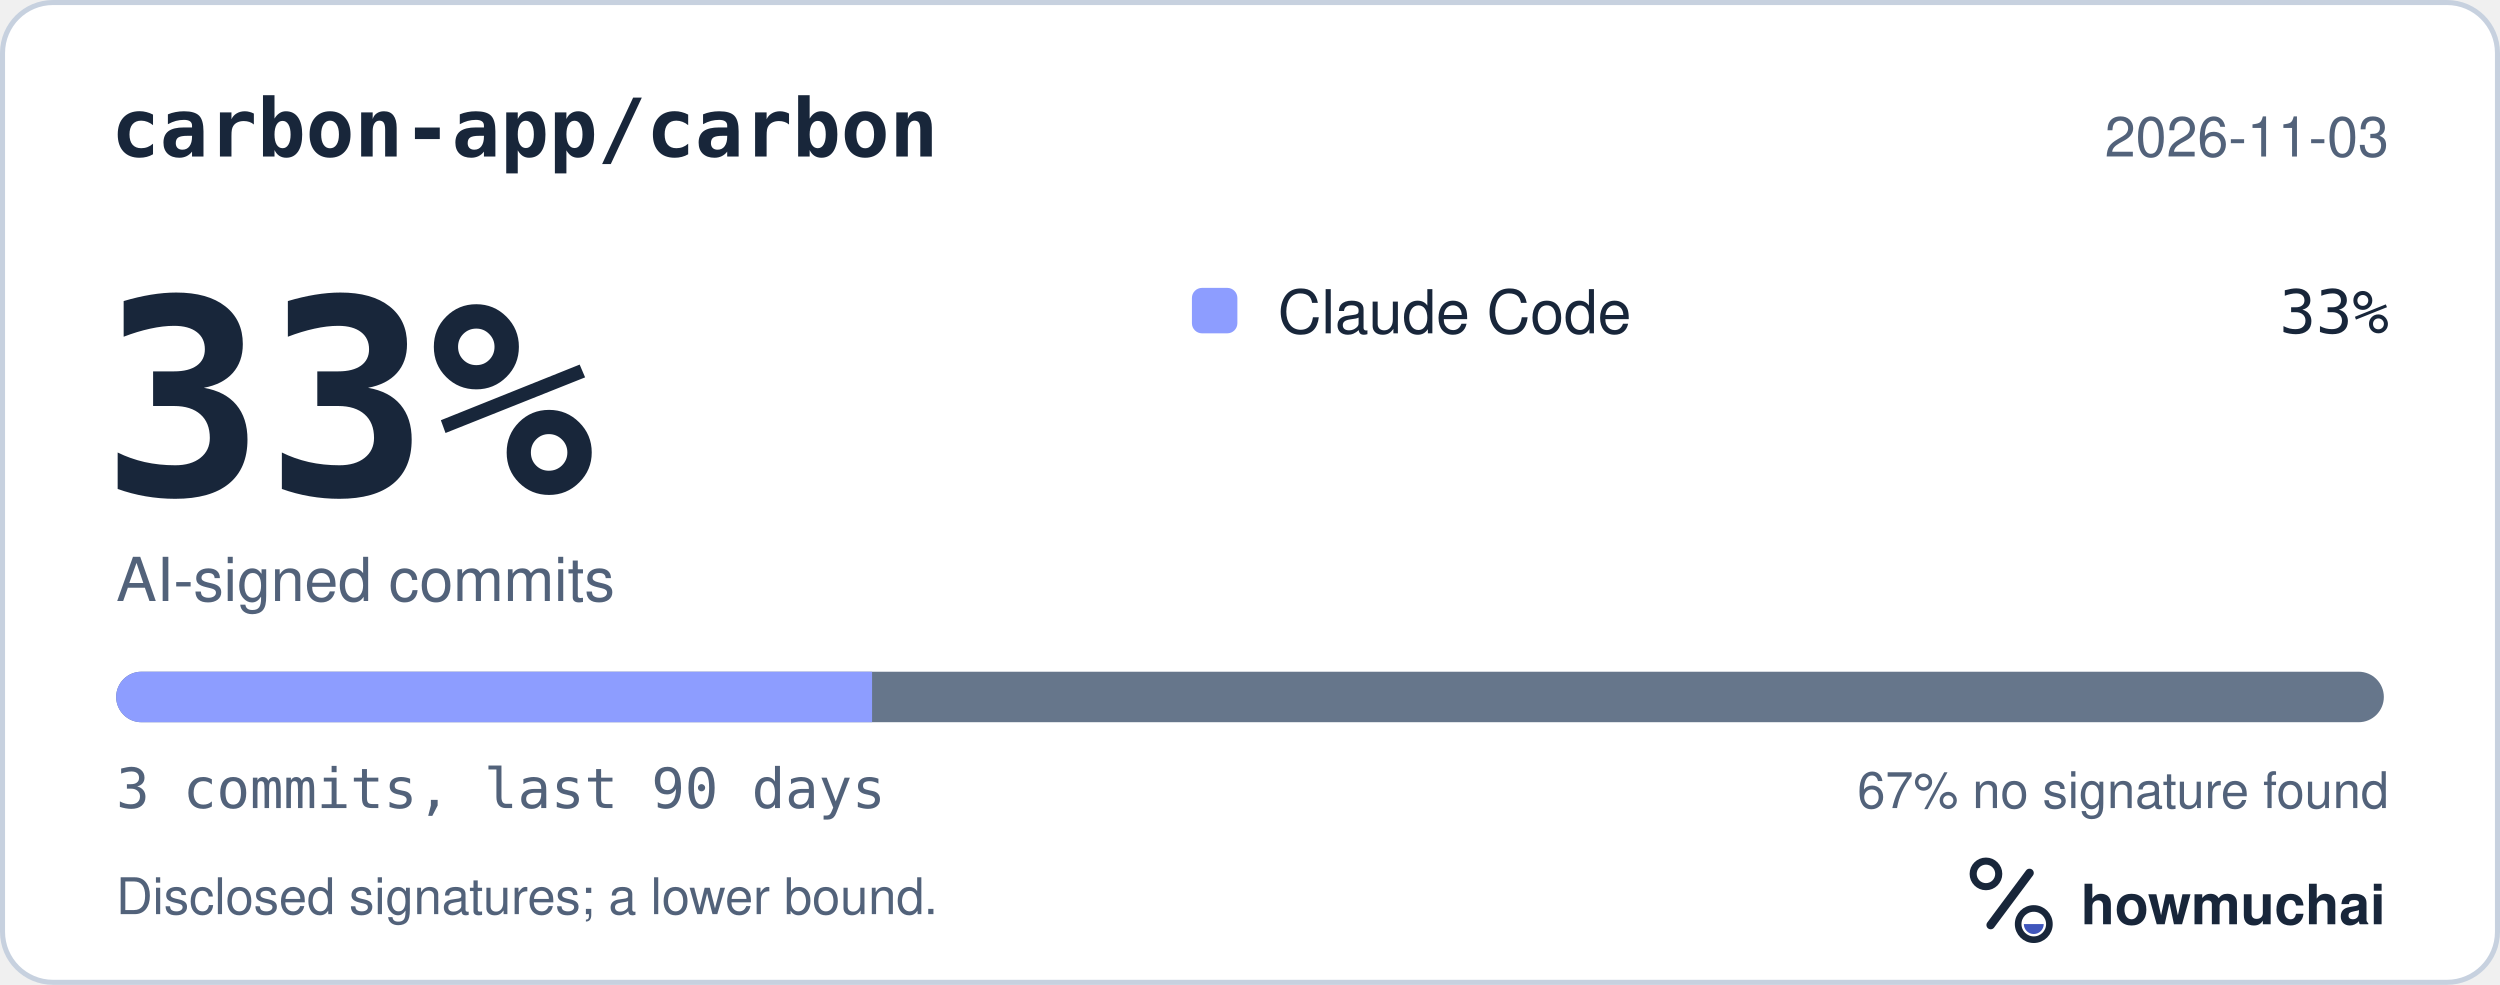
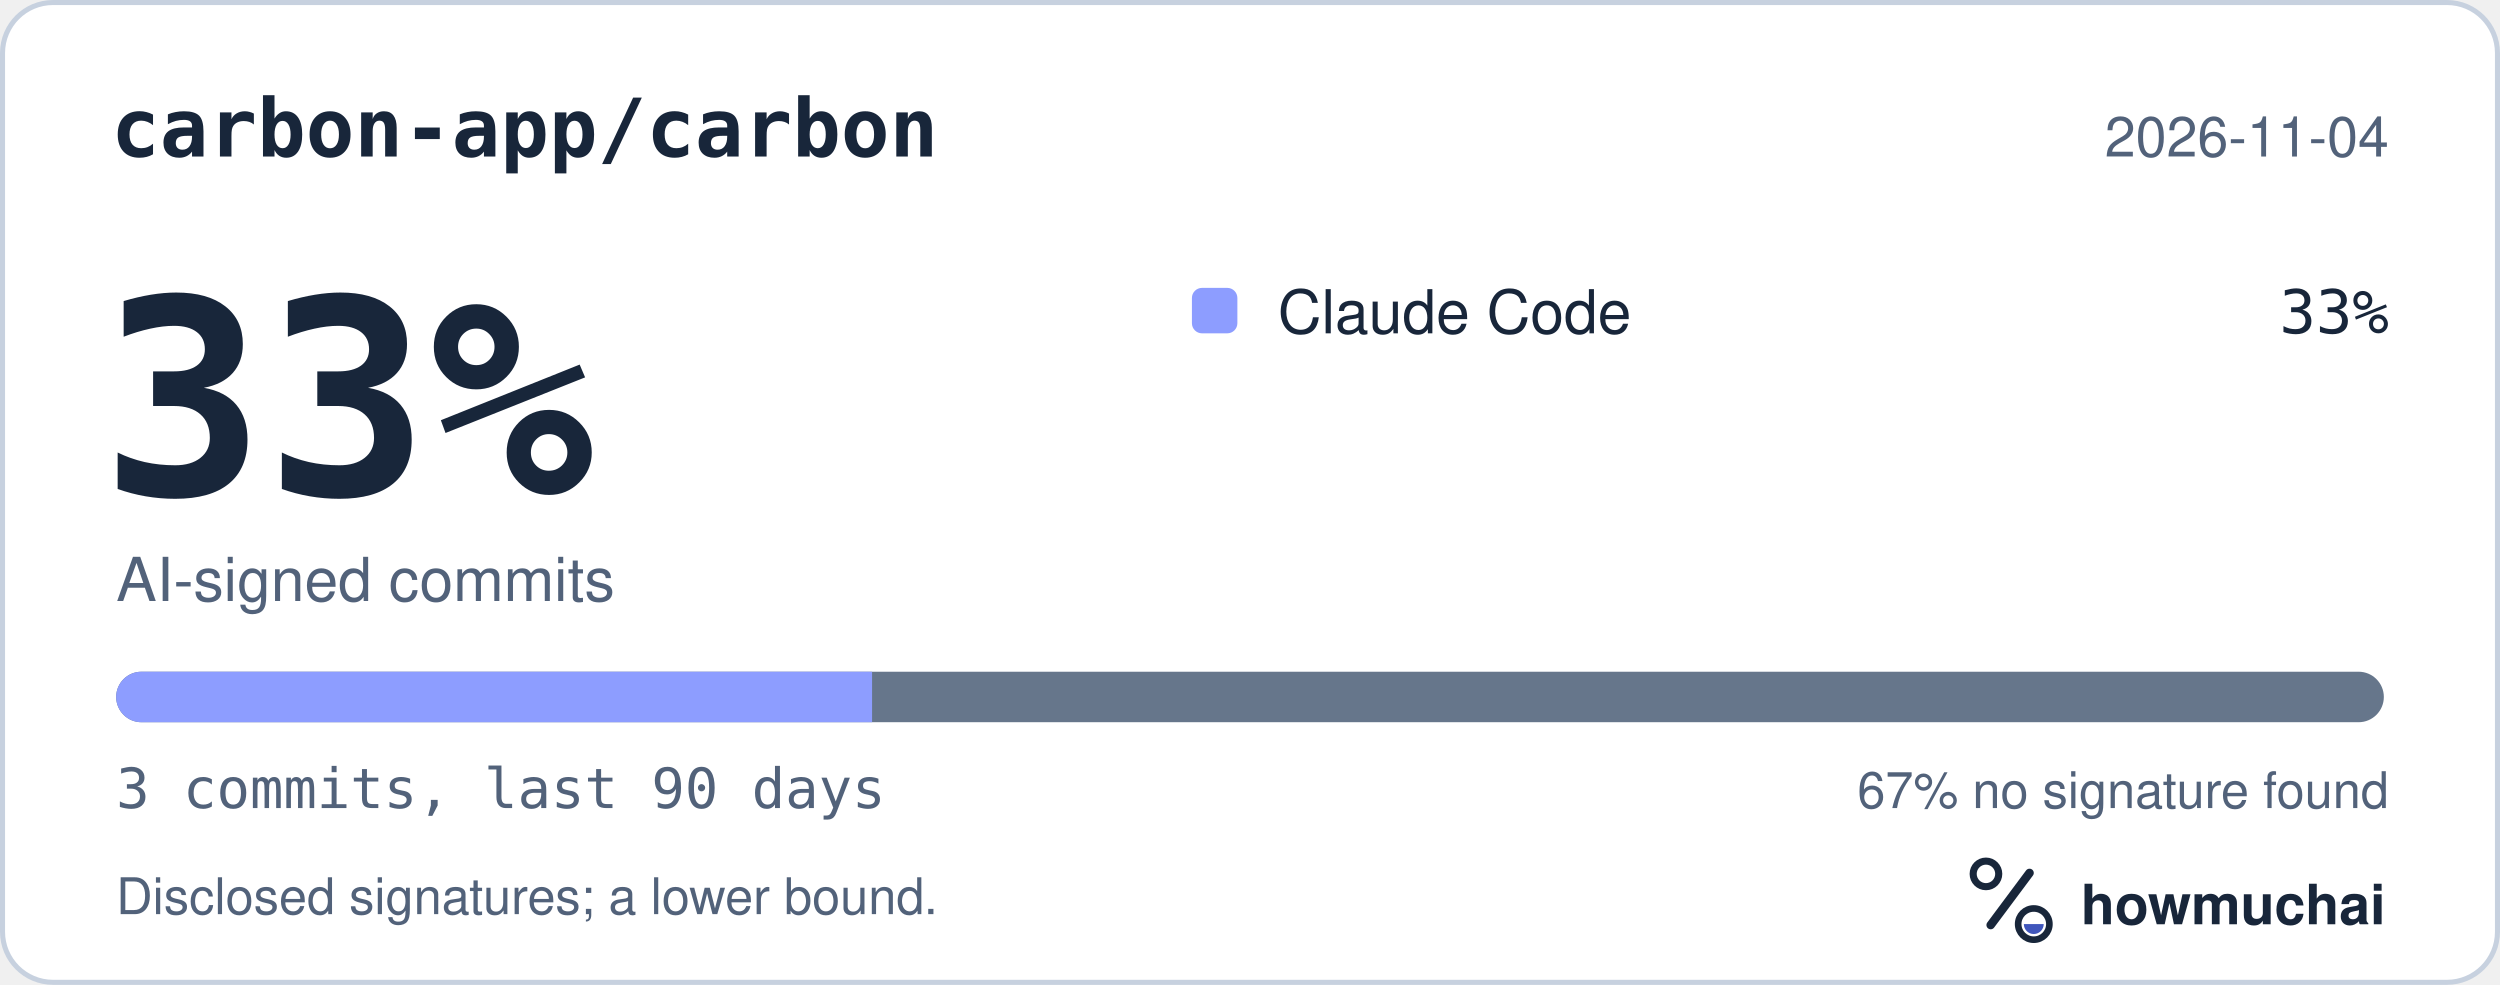
<svg xmlns="http://www.w3.org/2000/svg" width="495" height="195" viewBox="0 0 495 195" role="img" aria-labelledby="hm-t hm-d">
  <rect x="0.5" y="0.5" width="494" height="194" rx="10" fill="#FFFFFF" stroke="#C7D1DF" />
  <text x="22" y="31" fill="#18263A" font-family="ui-monospace, SF Mono, Menlo, Consolas, IBM Plex Mono, monospace" font-size="16" font-weight="600">carbon-app/carbon</text>
-   <text x="473" y="31" fill="#52627A" font-family="-apple-system, BlinkMacSystemFont, Segoe UI, Helvetica, Arial, Fira Sans, sans-serif" font-size="11" text-anchor="end">2026-11-03</text>
+   <text x="473" y="31" fill="#52627A" font-family="-apple-system, BlinkMacSystemFont, Segoe UI, Helvetica, Arial, Fira Sans, sans-serif" font-size="11" text-anchor="end">2026-11-04</text>
  <text x="20" y="98" fill="#18263A" font-family="ui-monospace, SF Mono, Menlo, Consolas, IBM Plex Mono, monospace" font-size="54" font-weight="700">33%</text>
  <text x="23" y="119" fill="#52627A" font-family="-apple-system, BlinkMacSystemFont, Segoe UI, Helvetica, Arial, Fira Sans, sans-serif" font-size="12">AI-signed commits</text>
  <rect x="236" y="57" width="9" height="9" rx="2" fill="#8D9DFF" />
  <text x="253" y="66" fill="#18263A" font-family="-apple-system, BlinkMacSystemFont, Segoe UI, Helvetica, Arial, Fira Sans, sans-serif" font-size="12">Claude Code</text>
  <text x="473" y="66" fill="#18263A" font-family="ui-monospace, SF Mono, Menlo, Consolas, IBM Plex Mono, monospace" font-size="12" text-anchor="end">33%</text>
  <defs>
    <clipPath id="hm-bar">
      <rect x="23" y="133" width="449" height="10" rx="5" />
    </clipPath>
  </defs>
  <rect x="23" y="133" width="449" height="10" rx="5" fill="#66768B" />
  <g clip-path="url(#hm-bar)">
    <rect x="23.00" y="133" width="149.67" height="10" fill="#8D9DFF" />
  </g>
  <text x="23" y="160" fill="#52627A" font-family="ui-monospace, SF Mono, Menlo, Consolas, IBM Plex Mono, monospace" font-size="11">3 commits, last 90 days</text>
  <text x="473" y="160" fill="#52627A" font-family="-apple-system, BlinkMacSystemFont, Segoe UI, Helvetica, Arial, Fira Sans, sans-serif" font-size="10" text-anchor="end">67% no signature found</text>
  <text x="23" y="181" fill="#52627A" font-family="-apple-system, BlinkMacSystemFont, Segoe UI, Helvetica, Arial, Fira Sans, sans-serif" font-size="10">Disclosed signatures; a lower bound.</text>
  <g transform="translate(386 166) scale(0.046875)">
    <circle cx="154" cy="150" r="54" fill="none" stroke="#18263A" stroke-width="30" />
    <path d="M174 366 338 146" fill="none" stroke="#18263A" stroke-width="36" stroke-linecap="round" />
    <circle cx="356" cy="362" r="66" fill="none" stroke="#18263A" stroke-width="28" />
    <path d="M314 362a42 42 0 0 0 84 0Z" fill="#4056BC" />
  </g>
  <text x="412" y="183" fill="#18263A" font-family="-apple-system, BlinkMacSystemFont, Segoe UI, Helvetica, Arial, Fira Sans, sans-serif" font-size="11" font-weight="650">howmuchai</text>
</svg>
